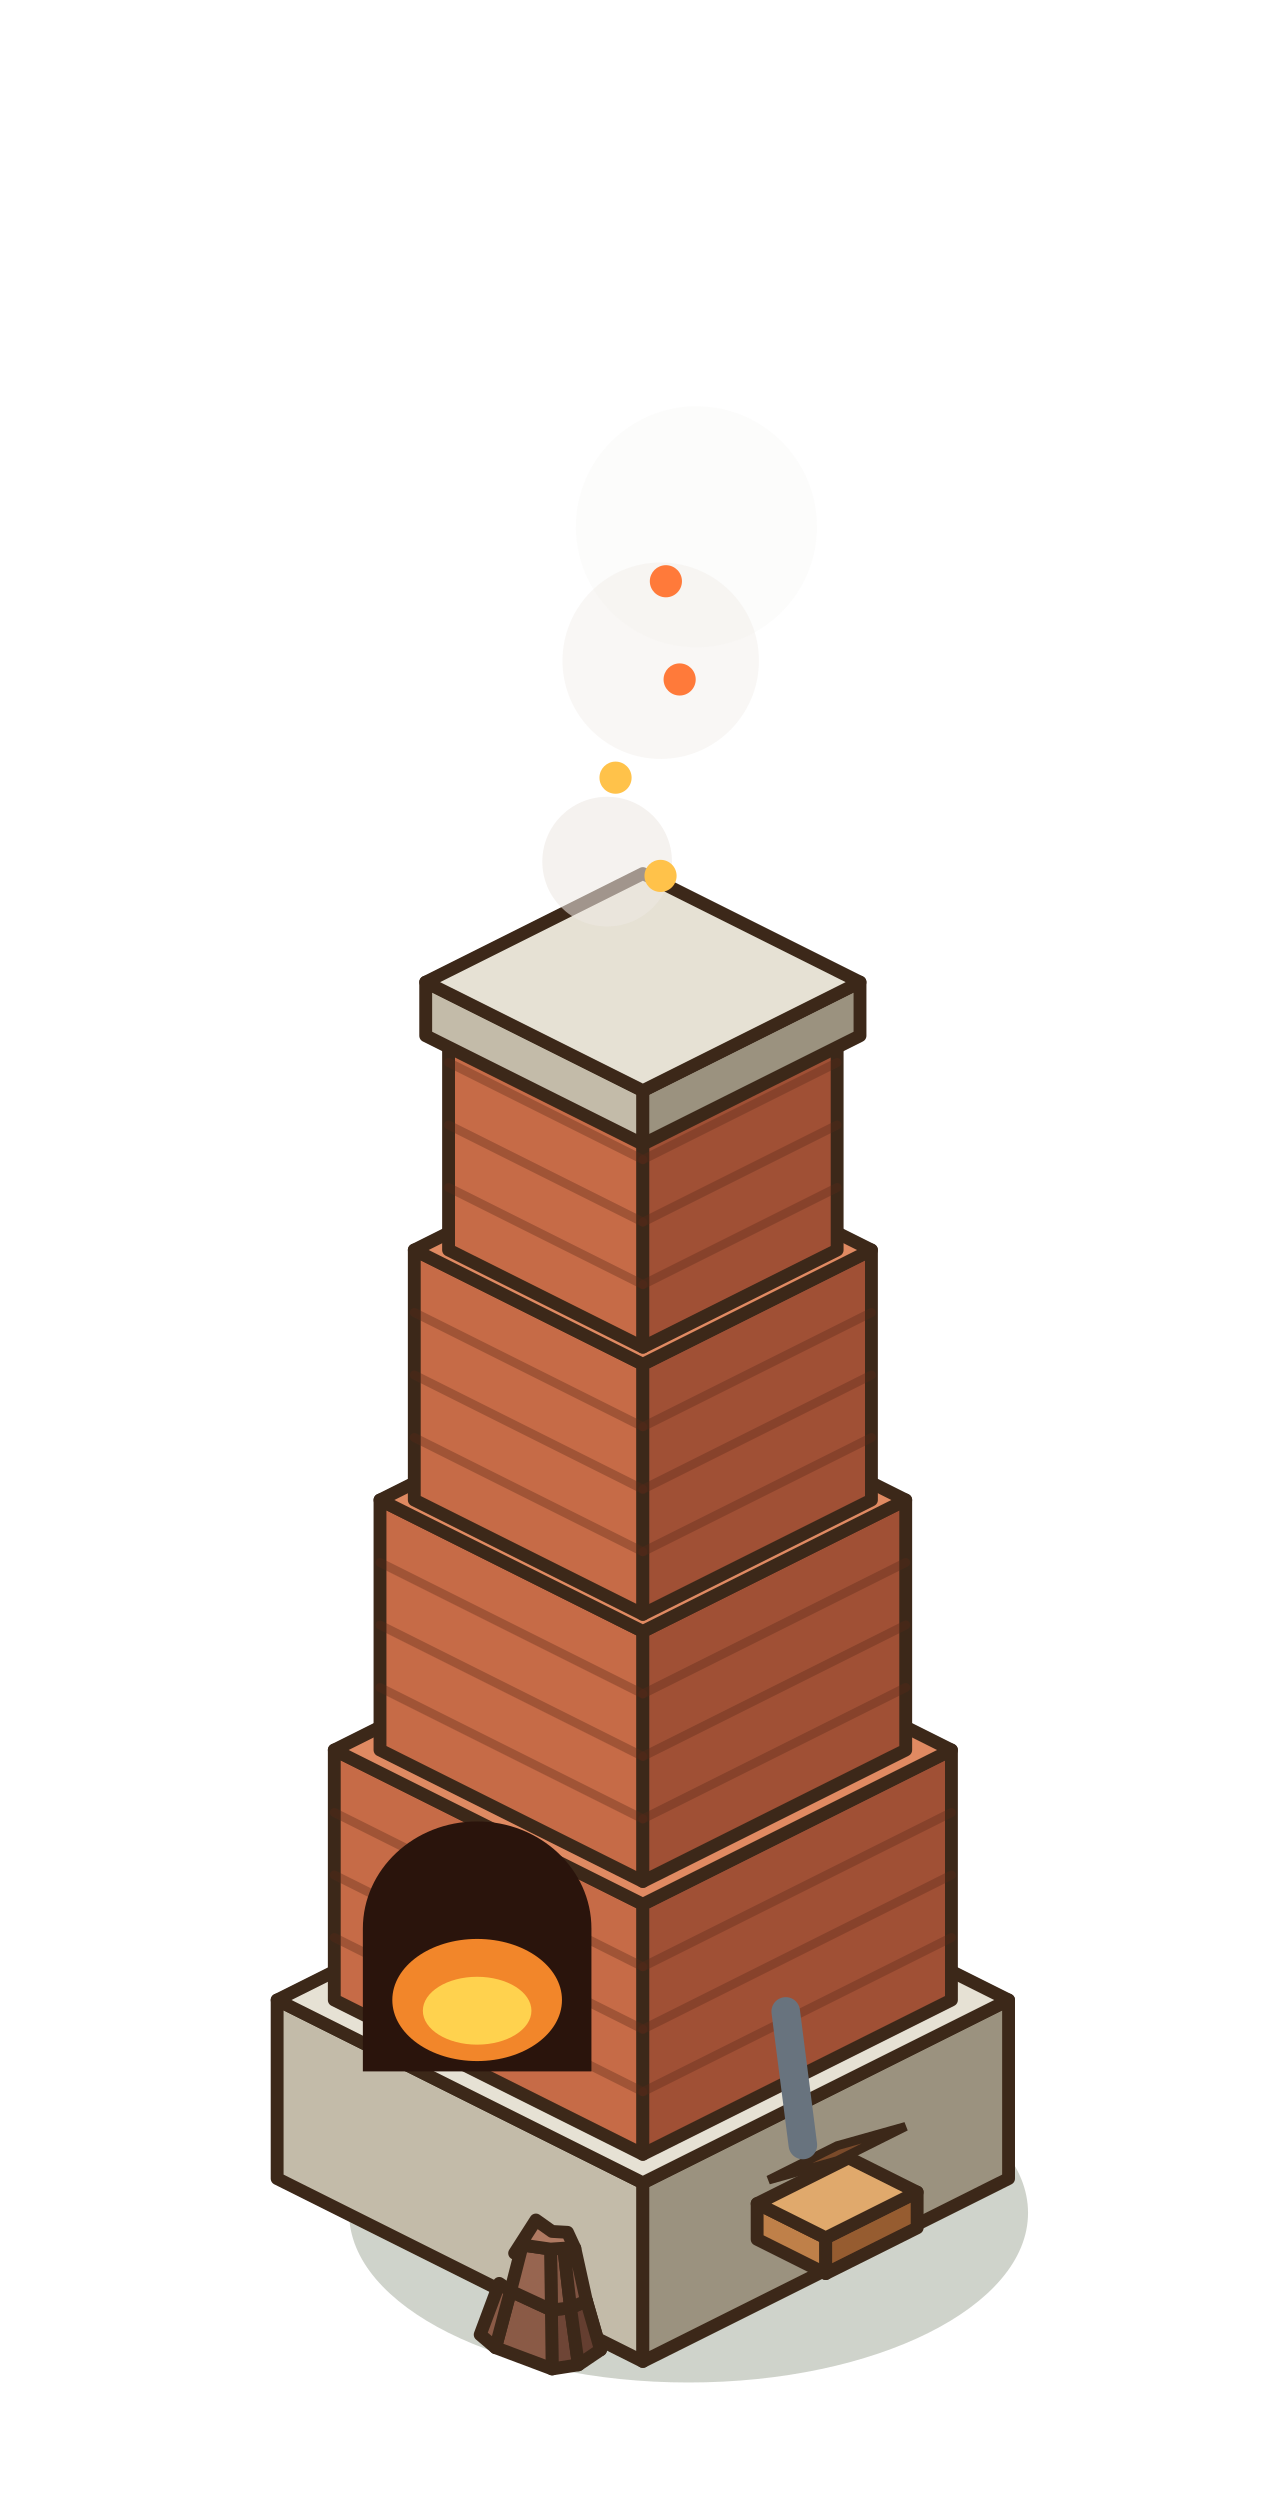
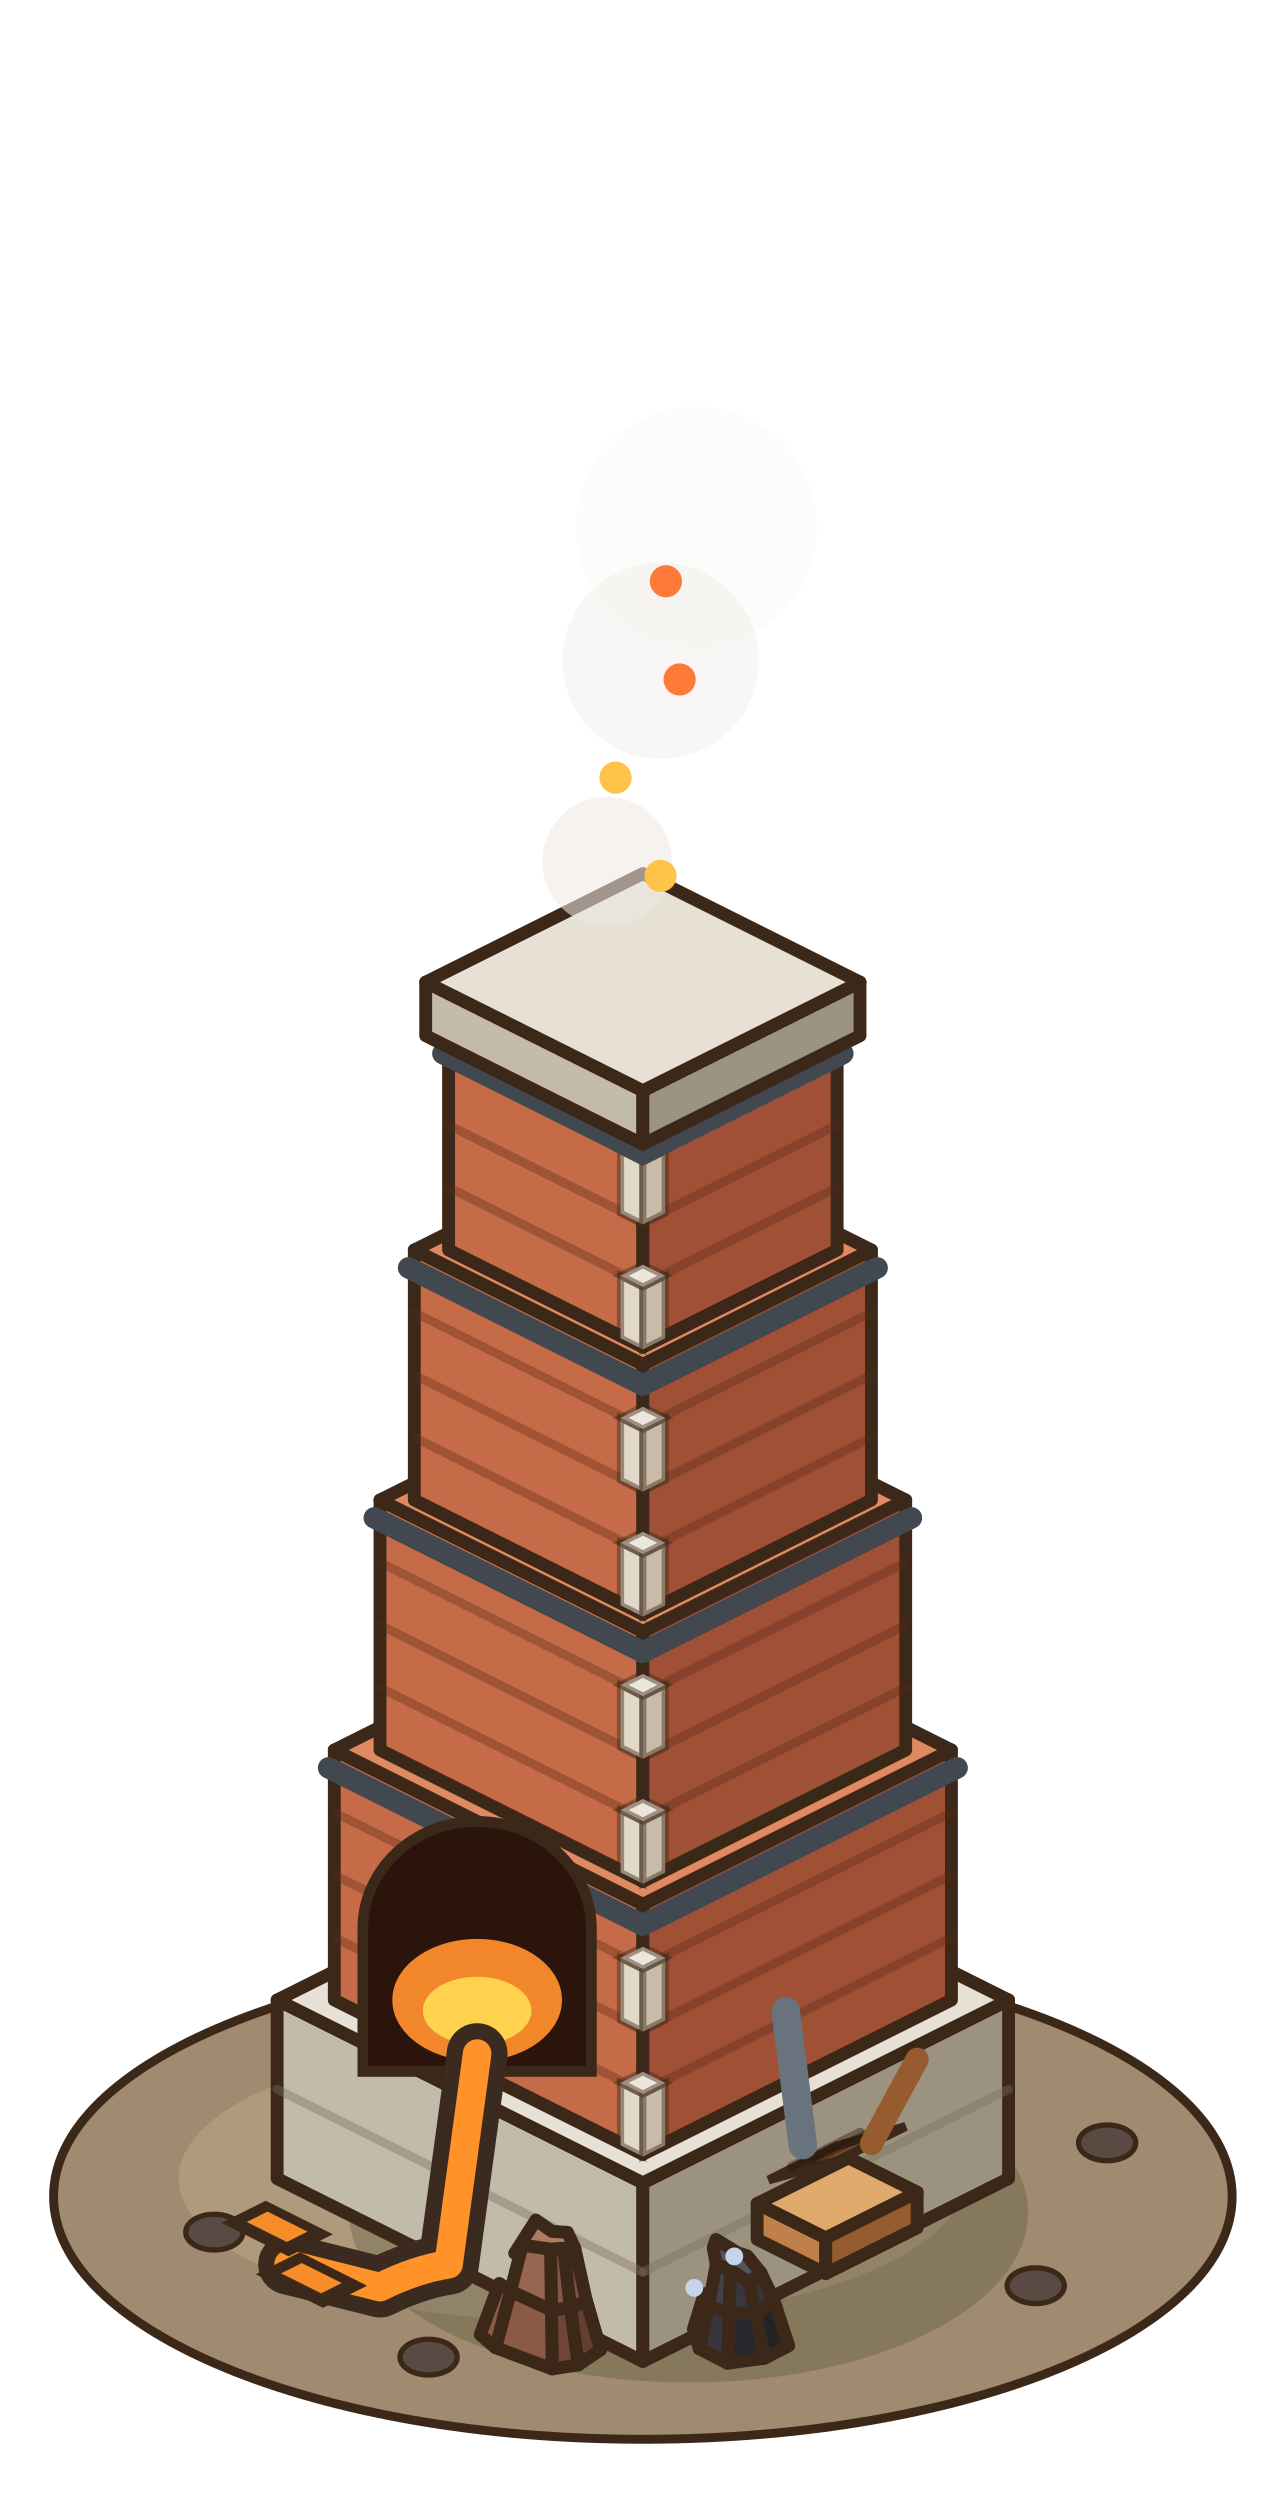
<svg xmlns="http://www.w3.org/2000/svg" width="90" height="175" viewBox="-45 -152.5 90 175">
  <g transform="scale(1.25)">
+     <ellipse cx="0" cy="1" rx="33" ry="13.6" fill="#A08A70" stroke="#3C2819" stroke-width="0.5" />
+     <ellipse cx="-4" cy="0" rx="22" ry="8" fill="#B09A7E" />
+     <ellipse cx="-24" cy="3" rx="1.6" ry="1" fill="#5A4A44" stroke="#3C2819" stroke-width="0.3" />
+     <ellipse cx="22" cy="6" rx="1.6" ry="1" fill="#5A4A44" stroke="#3C2819" stroke-width="0.3" />
+     <ellipse cx="-12" cy="10" rx="1.6" ry="1" fill="#5A4A44" stroke="#3C2819" stroke-width="0.3" />
+     <ellipse cx="26" cy="-2" rx="1.6" ry="1" fill="#5A4A44" stroke="#3C2819" stroke-width="0.3" />
    <ellipse cx="2.56" cy="1.92" rx="19.01" ry="9.5" fill="rgba(40,55,20,0.22)" />
    <polygon points="-20.48,0 0,10.24 0,0.24 -20.48,-10" fill="#C3BBA9" stroke="#3C2819" stroke-width="0.72" stroke-linejoin="round" />
    <polygon points="20.48,0 0,10.24 0,0.24 20.48,-10" fill="#9B927F" stroke="#3C2819" stroke-width="0.72" stroke-linejoin="round" />
    <polygon points="0,-20.24 20.48,-10 0,0.24 -20.48,-10" fill="#E6E1D4" stroke="#3C2819" stroke-width="0.72" stroke-linejoin="round" />
+     <line x1="-20.48" y1="-5" x2="0" y2="5.24" stroke="rgba(120,110,95,.4)" stroke-width="0.5" stroke-linecap="round" />
+     <line x1="0" y1="5.24" x2="20.48" y2="-5" stroke="rgba(120,110,95,.4)" stroke-width="0.5" stroke-linecap="round" />
    <polygon points="-17.28,-10 0,-1.36 0,-15.36 -17.28,-24" fill="#C66B47" stroke="#3C2819" stroke-width="0.72" stroke-linejoin="round" />
    <polygon points="17.28,-10 0,-1.36 0,-15.36 17.28,-24" fill="#A05035" stroke="#3C2819" stroke-width="0.72" stroke-linejoin="round" />
    <polygon points="0,-32.64 17.28,-24 0,-15.36 -17.28,-24" fill="#E08A62" stroke="#3C2819" stroke-width="0.72" stroke-linejoin="round" />
    <line x1="-17.28" y1="-13.5" x2="0" y2="-4.86" stroke="rgba(90,40,25,.35)" stroke-width="0.5" stroke-linecap="round" />
    <line x1="17.28" y1="-13.5" x2="0" y2="-4.86" stroke="rgba(90,40,25,.35)" stroke-width="0.5" stroke-linecap="round" />
    <line x1="-17.28" y1="-17" x2="0" y2="-8.36" stroke="rgba(90,40,25,.35)" stroke-width="0.5" stroke-linecap="round" />
    <line x1="17.28" y1="-17" x2="0" y2="-8.36" stroke="rgba(90,40,25,.35)" stroke-width="0.5" stroke-linecap="round" />
    <line x1="-17.28" y1="-20.5" x2="0" y2="-11.86" stroke="rgba(90,40,25,.35)" stroke-width="0.5" stroke-linecap="round" />
    <line x1="17.28" y1="-20.5" x2="0" y2="-11.86" stroke="rgba(90,40,25,.35)" stroke-width="0.5" stroke-linecap="round" />
+     <polygon points="-1.25,-1.86 0,-1.23 0,-4.73 -1.25,-5.36" fill="#E2D8C8" stroke="rgba(60,40,25,.45)" stroke-width="0.4" />
+     <polygon points="1.25,-1.86 0,-1.23 0,-4.73 1.25,-5.36" fill="#C8BCA8" stroke="rgba(60,40,25,.45)" stroke-width="0.4" />
+     <polygon points="0,-5.98 1.25,-5.36 0,-4.73 -1.25,-5.36" fill="#EDE6DA" stroke="rgba(60,40,25,.45)" stroke-width="0.4" />
+     <polygon points="-1.25,-8.86 0,-8.23 0,-11.73 -1.25,-12.36" fill="#E2D8C8" stroke="rgba(60,40,25,.45)" stroke-width="0.4" />
+     <polygon points="1.25,-8.86 0,-8.23 0,-11.73 1.25,-12.36" fill="#C8BCA8" stroke="rgba(60,40,25,.45)" stroke-width="0.4" />
+     <polygon points="0,-12.98 1.25,-12.36 0,-11.73 -1.25,-12.36" fill="#EDE6DA" stroke="rgba(60,40,25,.45)" stroke-width="0.4" />
+     <line x1="-17.6" y1="-23" x2="0" y2="-14.2" stroke="#41484F" stroke-width="1.2" stroke-linecap="round" />
+     <line x1="0" y1="-14.2" x2="17.6" y2="-23" stroke="#41484F" stroke-width="1.2" stroke-linecap="round" />
    <polygon points="-14.72,-24 0,-16.64 0,-30.64 -14.72,-38" fill="#C66B47" stroke="#3C2819" stroke-width="0.72" stroke-linejoin="round" />
    <polygon points="14.72,-24 0,-16.64 0,-30.64 14.72,-38" fill="#A05035" stroke="#3C2819" stroke-width="0.72" stroke-linejoin="round" />
    <polygon points="0,-45.36 14.72,-38 0,-30.64 -14.72,-38" fill="#E08A62" stroke="#3C2819" stroke-width="0.72" stroke-linejoin="round" />
    <line x1="-14.72" y1="-27.5" x2="0" y2="-20.14" stroke="rgba(90,40,25,.35)" stroke-width="0.5" stroke-linecap="round" />
    <line x1="14.72" y1="-27.5" x2="0" y2="-20.14" stroke="rgba(90,40,25,.35)" stroke-width="0.5" stroke-linecap="round" />
    <line x1="-14.72" y1="-31" x2="0" y2="-23.64" stroke="rgba(90,40,25,.35)" stroke-width="0.5" stroke-linecap="round" />
    <line x1="14.72" y1="-31" x2="0" y2="-23.64" stroke="rgba(90,40,25,.35)" stroke-width="0.5" stroke-linecap="round" />
    <line x1="-14.72" y1="-34.5" x2="0" y2="-27.14" stroke="rgba(90,40,25,.35)" stroke-width="0.5" stroke-linecap="round" />
    <line x1="14.72" y1="-34.5" x2="0" y2="-27.14" stroke="rgba(90,40,25,.35)" stroke-width="0.5" stroke-linecap="round" />
+     <polygon points="-1.25,-17.14 0,-16.51 0,-20.01 -1.25,-20.64" fill="#E2D8C8" stroke="rgba(60,40,25,.45)" stroke-width="0.4" />
+     <polygon points="1.25,-17.14 0,-16.51 0,-20.01 1.25,-20.64" fill="#C8BCA8" stroke="rgba(60,40,25,.45)" stroke-width="0.4" />
+     <polygon points="0,-21.26 1.25,-20.64 0,-20.01 -1.25,-20.64" fill="#EDE6DA" stroke="rgba(60,40,25,.45)" stroke-width="0.4" />
+     <polygon points="-1.25,-24.14 0,-23.51 0,-27.01 -1.25,-27.64" fill="#E2D8C8" stroke="rgba(60,40,25,.45)" stroke-width="0.4" />
+     <polygon points="1.25,-24.14 0,-23.51 0,-27.01 1.25,-27.64" fill="#C8BCA8" stroke="rgba(60,40,25,.45)" stroke-width="0.4" />
+     <polygon points="0,-28.26 1.25,-27.64 0,-27.01 -1.25,-27.64" fill="#EDE6DA" stroke="rgba(60,40,25,.45)" stroke-width="0.4" />
+     <line x1="-15.04" y1="-37" x2="0" y2="-29.48" stroke="#41484F" stroke-width="1.2" stroke-linecap="round" />
+     <line x1="0" y1="-29.48" x2="15.04" y2="-37" stroke="#41484F" stroke-width="1.2" stroke-linecap="round" />
    <polygon points="-12.8,-38 0,-31.6 0,-45.6 -12.8,-52" fill="#C66B47" stroke="#3C2819" stroke-width="0.72" stroke-linejoin="round" />
    <polygon points="12.8,-38 0,-31.6 0,-45.6 12.8,-52" fill="#A05035" stroke="#3C2819" stroke-width="0.72" stroke-linejoin="round" />
    <polygon points="0,-58.4 12.8,-52 0,-45.6 -12.8,-52" fill="#E08A62" stroke="#3C2819" stroke-width="0.72" stroke-linejoin="round" />
    <line x1="-12.8" y1="-41.5" x2="0" y2="-35.1" stroke="rgba(90,40,25,.35)" stroke-width="0.5" stroke-linecap="round" />
    <line x1="12.8" y1="-41.5" x2="0" y2="-35.1" stroke="rgba(90,40,25,.35)" stroke-width="0.5" stroke-linecap="round" />
    <line x1="-12.8" y1="-45" x2="0" y2="-38.6" stroke="rgba(90,40,25,.35)" stroke-width="0.5" stroke-linecap="round" />
    <line x1="12.8" y1="-45" x2="0" y2="-38.6" stroke="rgba(90,40,25,.35)" stroke-width="0.5" stroke-linecap="round" />
    <line x1="-12.8" y1="-48.5" x2="0" y2="-42.1" stroke="rgba(90,40,25,.35)" stroke-width="0.5" stroke-linecap="round" />
    <line x1="12.8" y1="-48.5" x2="0" y2="-42.1" stroke="rgba(90,40,25,.35)" stroke-width="0.5" stroke-linecap="round" />
+     <polygon points="-1.25,-32.1 0,-31.47 0,-34.97 -1.25,-35.6" fill="#E2D8C8" stroke="rgba(60,40,25,.45)" stroke-width="0.4" />
+     <polygon points="1.25,-32.1 0,-31.47 0,-34.97 1.25,-35.6" fill="#C8BCA8" stroke="rgba(60,40,25,.45)" stroke-width="0.4" />
+     <polygon points="0,-36.22 1.25,-35.6 0,-34.97 -1.25,-35.6" fill="#EDE6DA" stroke="rgba(60,40,25,.45)" stroke-width="0.4" />
+     <polygon points="-1.25,-39.1 0,-38.47 0,-41.97 -1.25,-42.6" fill="#E2D8C8" stroke="rgba(60,40,25,.45)" stroke-width="0.4" />
+     <polygon points="1.25,-39.1 0,-38.47 0,-41.97 1.25,-42.6" fill="#C8BCA8" stroke="rgba(60,40,25,.45)" stroke-width="0.4" />
+     <polygon points="0,-43.22 1.25,-42.6 0,-41.97 -1.25,-42.6" fill="#EDE6DA" stroke="rgba(60,40,25,.45)" stroke-width="0.4" />
+     <line x1="-13.12" y1="-51" x2="0" y2="-44.44" stroke="#41484F" stroke-width="1.2" stroke-linecap="round" />
+     <line x1="0" y1="-44.44" x2="13.12" y2="-51" stroke="#41484F" stroke-width="1.2" stroke-linecap="round" />
    <polygon points="-10.88,-52 0,-46.56 0,-58.56 -10.88,-64" fill="#C66B47" stroke="#3C2819" stroke-width="0.72" stroke-linejoin="round" />
    <polygon points="10.88,-52 0,-46.56 0,-58.56 10.88,-64" fill="#A05035" stroke="#3C2819" stroke-width="0.72" stroke-linejoin="round" />
    <polygon points="0,-69.44 10.88,-64 0,-58.56 -10.88,-64" fill="#E08A62" stroke="#3C2819" stroke-width="0.72" stroke-linejoin="round" />
    <line x1="-10.88" y1="-55.5" x2="0" y2="-50.06" stroke="rgba(90,40,25,.35)" stroke-width="0.5" stroke-linecap="round" />
    <line x1="10.88" y1="-55.5" x2="0" y2="-50.06" stroke="rgba(90,40,25,.35)" stroke-width="0.5" stroke-linecap="round" />
    <line x1="-10.88" y1="-59" x2="0" y2="-53.56" stroke="rgba(90,40,25,.35)" stroke-width="0.5" stroke-linecap="round" />
    <line x1="10.88" y1="-59" x2="0" y2="-53.56" stroke="rgba(90,40,25,.35)" stroke-width="0.5" stroke-linecap="round" />
    <line x1="-10.88" y1="-62.5" x2="0" y2="-57.06" stroke="rgba(90,40,25,.35)" stroke-width="0.5" stroke-linecap="round" />
    <line x1="10.88" y1="-62.5" x2="0" y2="-57.06" stroke="rgba(90,40,25,.35)" stroke-width="0.5" stroke-linecap="round" />
+     <polygon points="-1.25,-47.06 0,-46.43 0,-49.93 -1.25,-50.56" fill="#E2D8C8" stroke="rgba(60,40,25,.45)" stroke-width="0.4" />
+     <polygon points="1.25,-47.06 0,-46.43 0,-49.93 1.25,-50.56" fill="#C8BCA8" stroke="rgba(60,40,25,.45)" stroke-width="0.4" />
+     <polygon points="0,-51.18 1.25,-50.56 0,-49.93 -1.25,-50.56" fill="#EDE6DA" stroke="rgba(60,40,25,.45)" stroke-width="0.4" />
+     <polygon points="-1.25,-54.06 0,-53.43 0,-56.93 -1.25,-57.56" fill="#E2D8C8" stroke="rgba(60,40,25,.45)" stroke-width="0.4" />
+     <polygon points="1.25,-54.06 0,-53.43 0,-56.93 1.25,-57.56" fill="#C8BCA8" stroke="rgba(60,40,25,.45)" stroke-width="0.4" />
+     <polygon points="0,-58.18 1.25,-57.56 0,-56.93 -1.25,-57.56" fill="#EDE6DA" stroke="rgba(60,40,25,.45)" stroke-width="0.4" />
+     <line x1="-11.2" y1="-63" x2="0" y2="-57.4" stroke="#41484F" stroke-width="1.2" stroke-linecap="round" />
+     <line x1="0" y1="-57.4" x2="11.2" y2="-63" stroke="#41484F" stroke-width="1.2" stroke-linecap="round" />
    <polygon points="-12.16,-64 0,-57.92 0,-60.92 -12.16,-67" fill="#C3BBA9" stroke="#3C2819" stroke-width="0.72" stroke-linejoin="round" />
    <polygon points="12.16,-64 0,-57.92 0,-60.92 12.16,-67" fill="#9B927F" stroke="#3C2819" stroke-width="0.72" stroke-linejoin="round" />
    <polygon points="0,-73.08 12.16,-67 0,-60.92 -12.16,-67" fill="#E6E1D4" stroke="#3C2819" stroke-width="0.72" stroke-linejoin="round" />
-     <path d="M-15.68,-6 L-15.68,-14 A6.4,6 0 0 1 -2.88,-14 L-2.88,-6 Z" fill="#2A140C" />
+     <path d="M-15.68,-6 L-15.68,-14 A6.4,6 0 0 1 -2.88,-14 L-2.88,-6 Z" fill="#2A140C" stroke="#3C2819" stroke-width="0.6" />
    <ellipse cx="-9.28" cy="-10" rx="4.75" ry="3.42" fill="#F2862A" />
    <ellipse cx="-9.28" cy="-9.4" rx="3.04" ry="1.9" fill="#FFD24E" />
+     <path d="M-9.28,-7 L-10.88,4.8 Q-12.72,5.08 -14.72,6.08 L-19.84,4.8" stroke="#3A2A20" stroke-width="3.4" fill="none" stroke-linecap="round" stroke-linejoin="round" />
+     <path d="M-9.28,-7 L-10.88,4.8 Q-12.72,5.08 -14.72,6.08 L-19.84,4.8" stroke="rgba(255,146.09,40,1)" stroke-width="1.6" fill="none" stroke-linecap="round" stroke-linejoin="round" />
+     <polygon points="-21.12,1.52 -17.92,3.12 -19.84,4.08 -23.04,2.48" fill="#3A2A20" stroke="#3C2819" stroke-width="0.5" />
+     <polygon points="-21.02,1.85 -18.78,2.97 -19.94,3.55 -22.18,2.43" fill="rgba(255,146.09,40,0.95)" />
+     <polygon points="-19.2,4.4 -16,6 -17.92,6.96 -21.12,5.36" fill="#3A2A20" stroke="#3C2819" stroke-width="0.5" />
+     <polygon points="-19.1,4.73 -16.86,5.85 -18.02,6.43 -20.26,5.31" fill="rgba(255,146.09,40,0.95)" />
    <polygon points="6.4,3.4 10.24,5.32 10.24,3.32 6.4,1.4" fill="#BF8049" stroke="#3C2819" stroke-width="0.72" stroke-linejoin="round" />
    <polygon points="15.36,2.76 10.24,5.32 10.24,3.32 15.36,0.76" fill="#965C30" stroke="#3C2819" stroke-width="0.72" stroke-linejoin="round" />
    <polygon points="11.52,-1.16 15.36,0.76 10.24,3.32 6.4,1.4" fill="#E0A96C" stroke="#3C2819" stroke-width="0.72" stroke-linejoin="round" />
    <polygon points="10.88,-1.84 14.72,-2.92 10.88,-1 7.04,0.08" fill="#7A4A2A" stroke="#3C2819" stroke-width="0.5" />
+     <line x1="8.32" y1="-0.68" x2="12.16" y2="-2.6" stroke="rgba(40,20,10,.4)" stroke-width="0.5" stroke-linecap="round" />
+     <line x1="9.6" y1="-1.04" x2="13.44" y2="-2.96" stroke="rgba(40,20,10,.4)" stroke-width="0.5" stroke-linecap="round" />
    <line x1="8.96" y1="-1.88" x2="8" y2="-9.36" stroke="#68737E" stroke-width="1.6" stroke-linecap="round" />
+     <line x1="12.8" y1="-1.96" x2="15.36" y2="-6.68" stroke="#965C30" stroke-width="1.3" stroke-linecap="round" />
    <polygon points="-3.61,10.43 -5.08,10.66 -5.12,7.36 -4.05,7.24" fill="#6e4536" stroke="#3C2819" stroke-width="0.72" stroke-linejoin="round" />
    <polygon points="-5.08,10.66 -8.25,9.47 -7.41,6.3 -5.12,7.36" fill="#8a5a46" stroke="#3C2819" stroke-width="0.72" stroke-linejoin="round" />
    <polygon points="-8.25,9.47 -9.11,8.74 -8.04,5.87 -7.41,6.3" fill="#8a5a46" stroke="#3C2819" stroke-width="0.72" stroke-linejoin="round" />
    <polygon points="-3.19,8.34 -2.37,9.59 -3.16,6.85 -3.75,5.73" fill="#643e30" stroke="#3C2819" stroke-width="0.72" stroke-linejoin="round" />
    <polygon points="-2.37,9.59 -3.61,10.43 -4.05,7.24 -3.16,6.85" fill="#643e30" stroke="#3C2819" stroke-width="0.72" stroke-linejoin="round" />
    <polygon points="-4.05,7.24 -5.12,7.36 -5.17,3.95 -4.43,3.9" fill="#855845" stroke="#3C2819" stroke-width="0.72" stroke-linejoin="round" />
    <polygon points="-5.12,7.36 -7.41,6.3 -6.75,3.72 -5.17,3.95" fill="#976550" stroke="#3C2819" stroke-width="0.72" stroke-linejoin="round" />
    <polygon points="-3.16,6.85 -4.05,7.24 -4.43,3.9 -3.81,3.9" fill="#7f5342" stroke="#3C2819" stroke-width="0.72" stroke-linejoin="round" />
    <polygon points="-4.43,3.9 -5.17,3.95 -6.75,3.72 -7.18,4.18 -5.99,2.32 -5.09,2.96 -4.22,3.01 -3.81,3.9" fill="#B07A62" stroke="#3C2819" stroke-width="0.72" stroke-linejoin="round" />
+     <polygon points="6.82,10.06 4.74,10.34 4.83,7.51 6.34,7.61" fill="#27272c" stroke="#3C2819" stroke-width="0.72" stroke-linejoin="round" />
+     <polygon points="4.74,10.34 3.16,9.53 3.68,7.14 4.83,7.51" fill="#36363c" stroke="#3C2819" stroke-width="0.72" stroke-linejoin="round" />
+     <polygon points="3.16,9.53 2.83,8.42 3.44,6.44 3.68,7.14" fill="#36363c" stroke="#3C2819" stroke-width="0.72" stroke-linejoin="round" />
+     <polygon points="8.17,9.36 6.82,10.06 6.34,7.61 7.32,6.75" fill="#222227" stroke="#3C2819" stroke-width="0.72" stroke-linejoin="round" />
+     <polygon points="6.34,7.61 4.83,7.51 4.9,5.1 5.94,5.81" fill="#37373d" stroke="#3C2819" stroke-width="0.72" stroke-linejoin="round" />
+     <polygon points="4.83,7.51 3.68,7.14 4.11,4.8 4.9,5.1" fill="#414147" stroke="#3C2819" stroke-width="0.72" stroke-linejoin="round" />
+     <polygon points="7.32,6.75 6.34,7.61 5.94,5.81 6.61,5.27" fill="#34343a" stroke="#3C2819" stroke-width="0.72" stroke-linejoin="round" />
+     <polygon points="5.94,5.81 4.9,5.1 4.11,4.8 3.94,3.87 4.1,3.41 5.28,4.14 5.85,4.33 6.61,5.27" fill="#55555C" stroke="#3C2819" stroke-width="0.72" stroke-linejoin="round" />
+     <circle cx="5.12" cy="4.36" r="0.5" fill="#C6D4EA" />
+     <circle cx="2.88" cy="6.12" r="0.5" fill="#C6D4EA" />
    <circle cx="3" cy="-92.5" r="6.75" fill="rgba(236,232,226,0.16)" />
    <circle cx="-2" cy="-73.75" r="3.63" fill="rgba(236,232,226,0.57)" />
    <circle cx="1" cy="-85" r="5.5" fill="rgba(236,232,226,0.33)" />
    <circle cx="1.29" cy="-89.45" r="0.9" fill="#FF7A3A" />
    <circle cx="0.99" cy="-72.95" r="0.9" fill="#FFC24A" />
    <circle cx="-1.53" cy="-78.45" r="0.9" fill="#FFC24A" />
    <circle cx="2.06" cy="-83.95" r="0.9" fill="#FF7A3A" />
  </g>
</svg>
